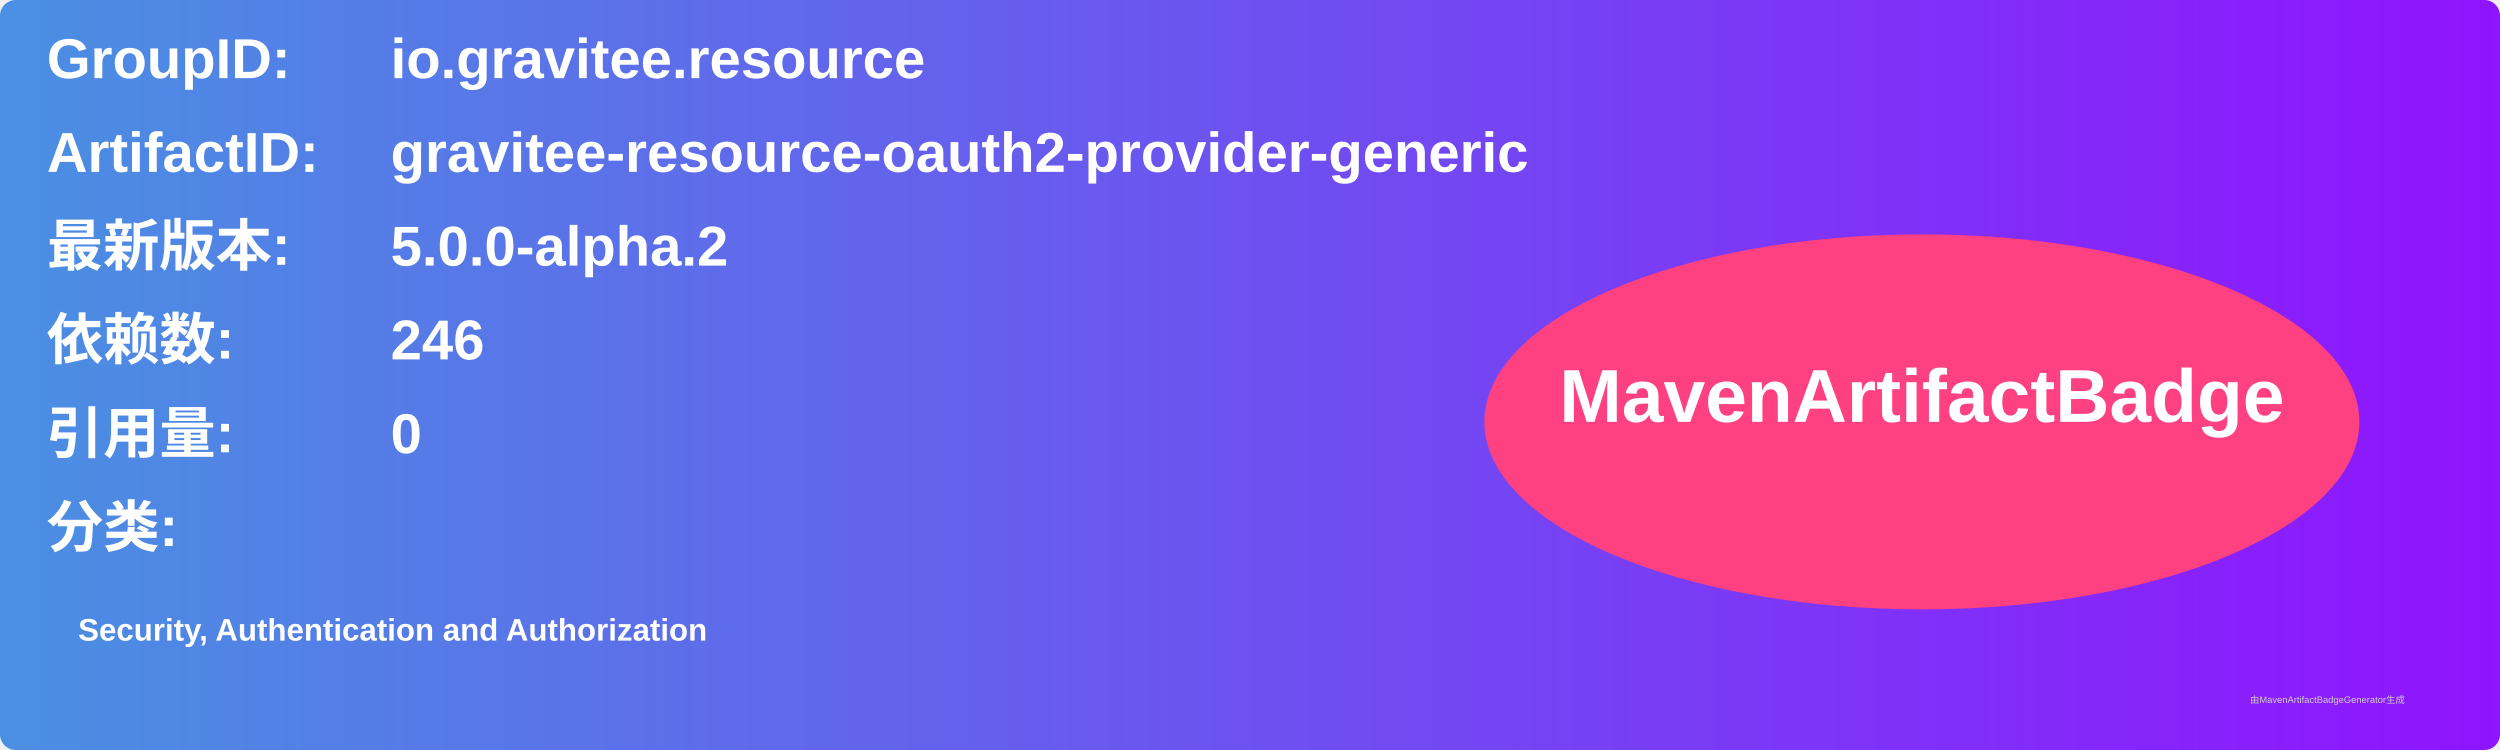
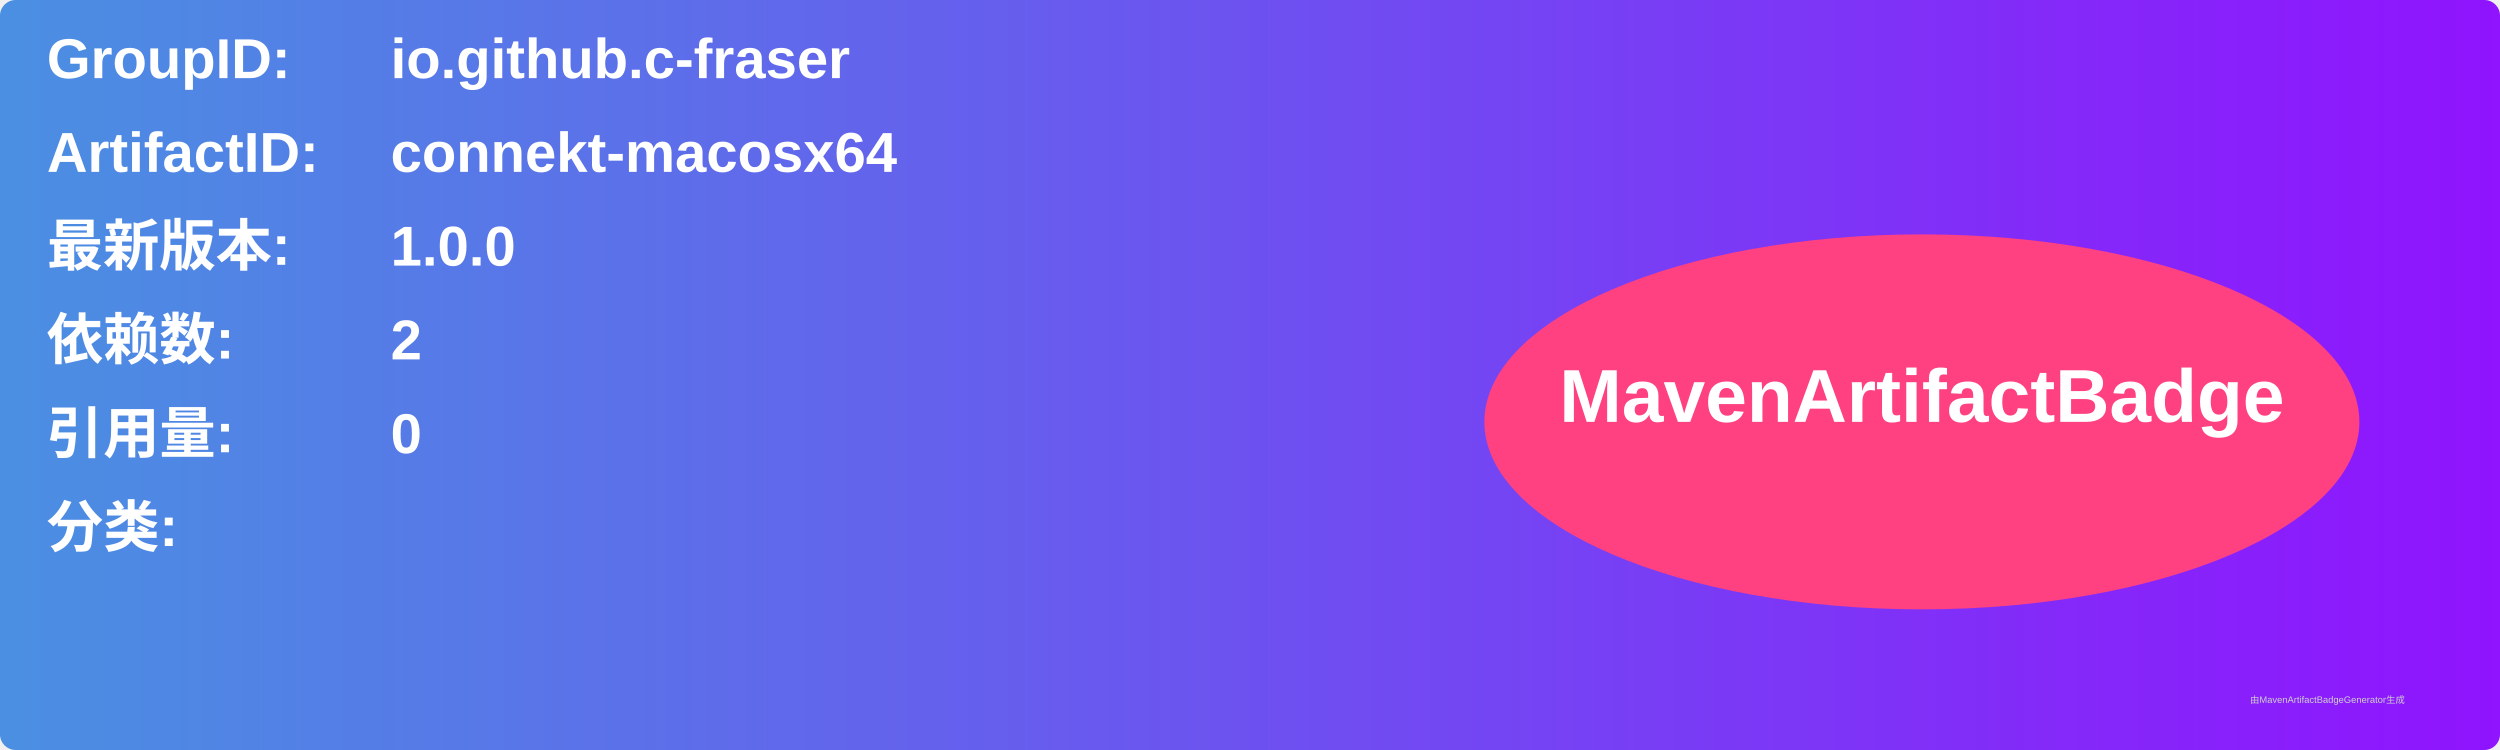
<svg xmlns="http://www.w3.org/2000/svg" width="800" height="240" viewBox="0 0 800 240">
  <linearGradient id="grad" x1="0%" y1="0%" x2="100%" y2="0%">
    <stop offset="0%" stop-color="#4a90e2" />
    <stop offset="100%" stop-color="#9013fe" />
  </linearGradient>
  <rect width="100%" height="100%" rx="5" ry="5" fill="url(#grad)" />
  <g transform="translate(15, 15)">
    <text x="0" y="10" font-family="Arial" font-size="18" fill="white" font-weight="bold" width="260">GroupID:</text>
-     <text x="110" y="10" font-family="Arial" font-size="18" fill="white" font-weight="bold" width="460">io.gravitee.resource</text>
+     <text x="110" y="10" font-family="Arial" font-size="18" fill="white" font-weight="bold" width="460">io.github.c-fraser</text>
    <text x="0" y="40" font-family="Arial" font-size="18" fill="white" font-weight="bold" width="260">ArtifactID:</text>
-     <text x="110" y="40" font-family="Arial" font-size="18" fill="white" font-weight="bold" width="460">gravitee-resource-oauth2-provider-generic</text>
+     <text x="110" y="40" font-family="Arial" font-size="18" fill="white" font-weight="bold" width="460">connekt-macosx64</text>
    <text x="0" y="70" font-family="Arial" font-size="18" fill="white" font-weight="bold">最新版本:</text>
    <text x="110" y="70" font-family="Arial" font-size="18" fill="white" font-weight="bold">
-       <tspan font-weight="bold">5.0.0-alpha.2</tspan>
+       <tspan font-weight="bold">1.0.0</tspan>
    </text>
    <text x="0" y="100" font-family="Arial" font-size="18" fill="white" font-weight="bold">依赖数: </text>
    <text x="110" y="100" font-family="Arial" font-size="18" fill="white">
-       <tspan font-weight="bold">246</tspan>
+       <tspan font-weight="bold">2</tspan>
    </text>
    <text x="0" y="130" font-family="Arial" font-size="18" fill="white" font-weight="bold">引用量: </text>
    <text x="110" y="130" font-family="Arial" font-size="18" fill="white">
      <tspan font-weight="bold">0</tspan>
    </text>
    <text x="0" y="160" font-family="Arial" font-size="18" fill="white" font-weight="bold">分类:</text>
    <text x="10" y="190" font-family="Arial" font-size="10" fill="white">
-       <tspan font-weight="bold">Security, Authentication and Authorization</tspan>
+       <tspan font-weight="bold" />
    </text>
    <ellipse cx="600" cy="120" rx="140" ry="60" fill="#ff4081" />
    <text x="600" y="120" text-anchor="middle" font-family="Arial" font-size="24" fill="white" font-weight="bold">MavenArtifactBadge</text>
  </g>
  <text x="720" y="225" font-family="Arial" font-size="3" fill="#d0d0d0">由MavenArtifactBadgeGenerator生成</text>
</svg>
